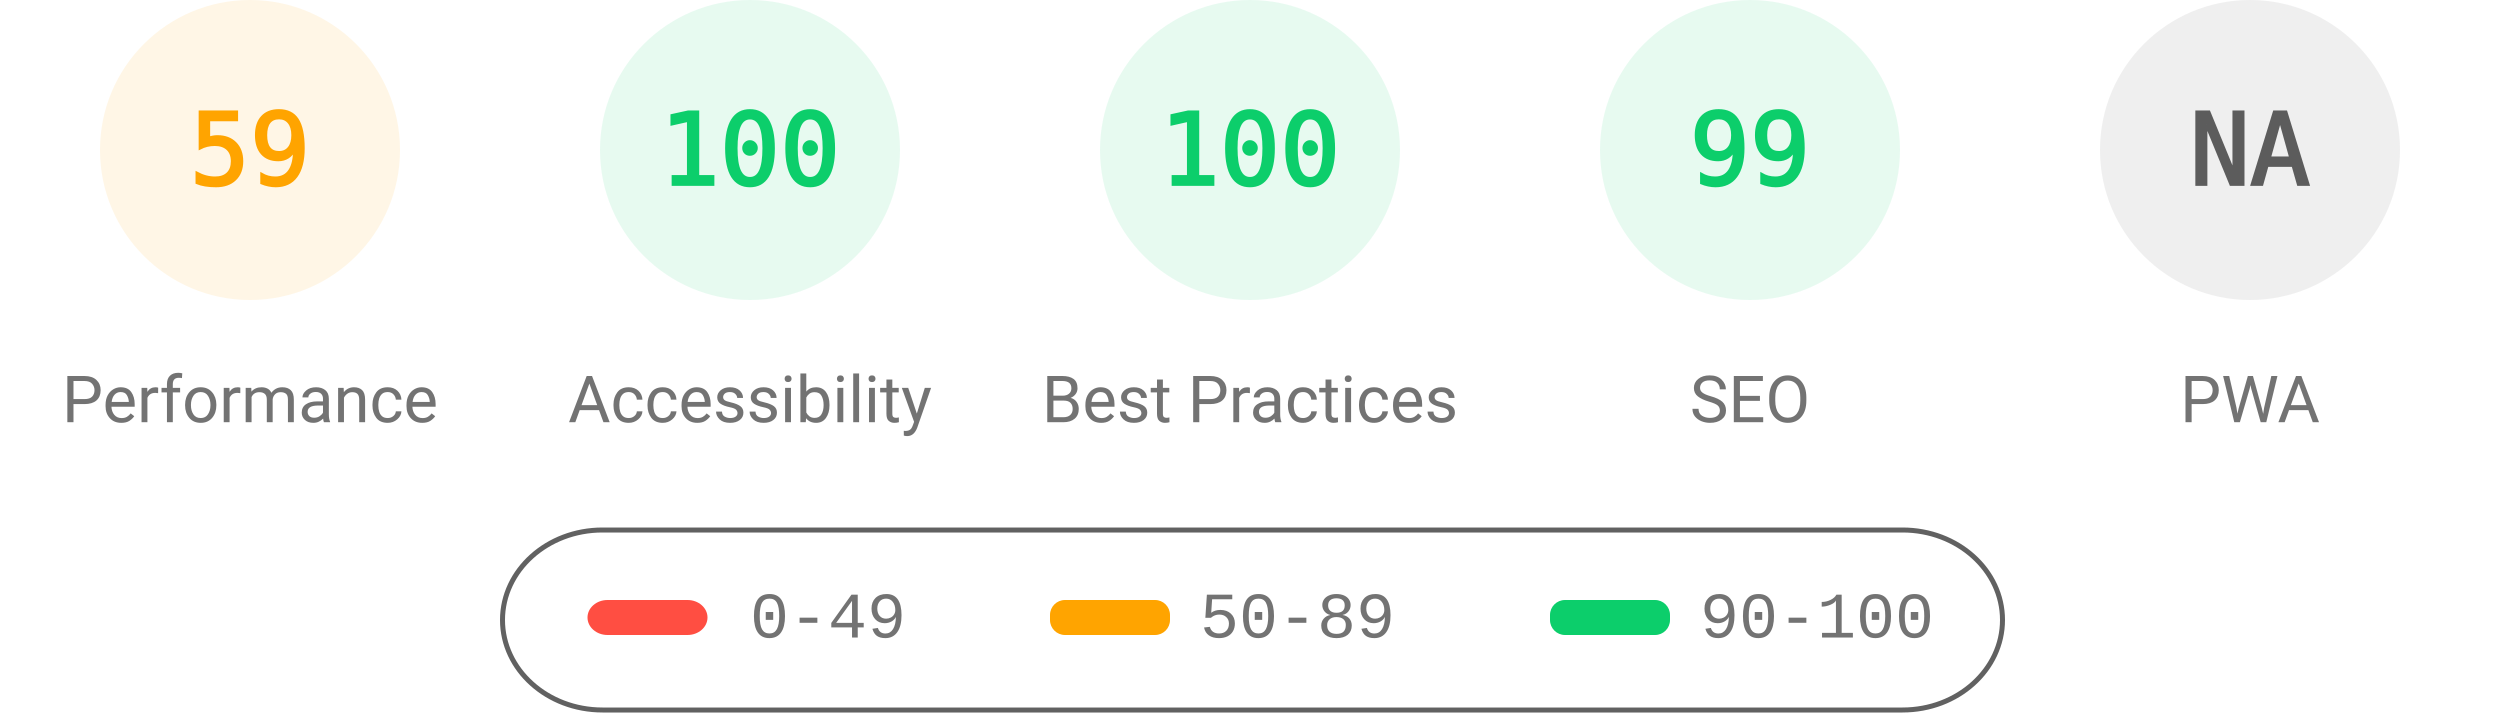
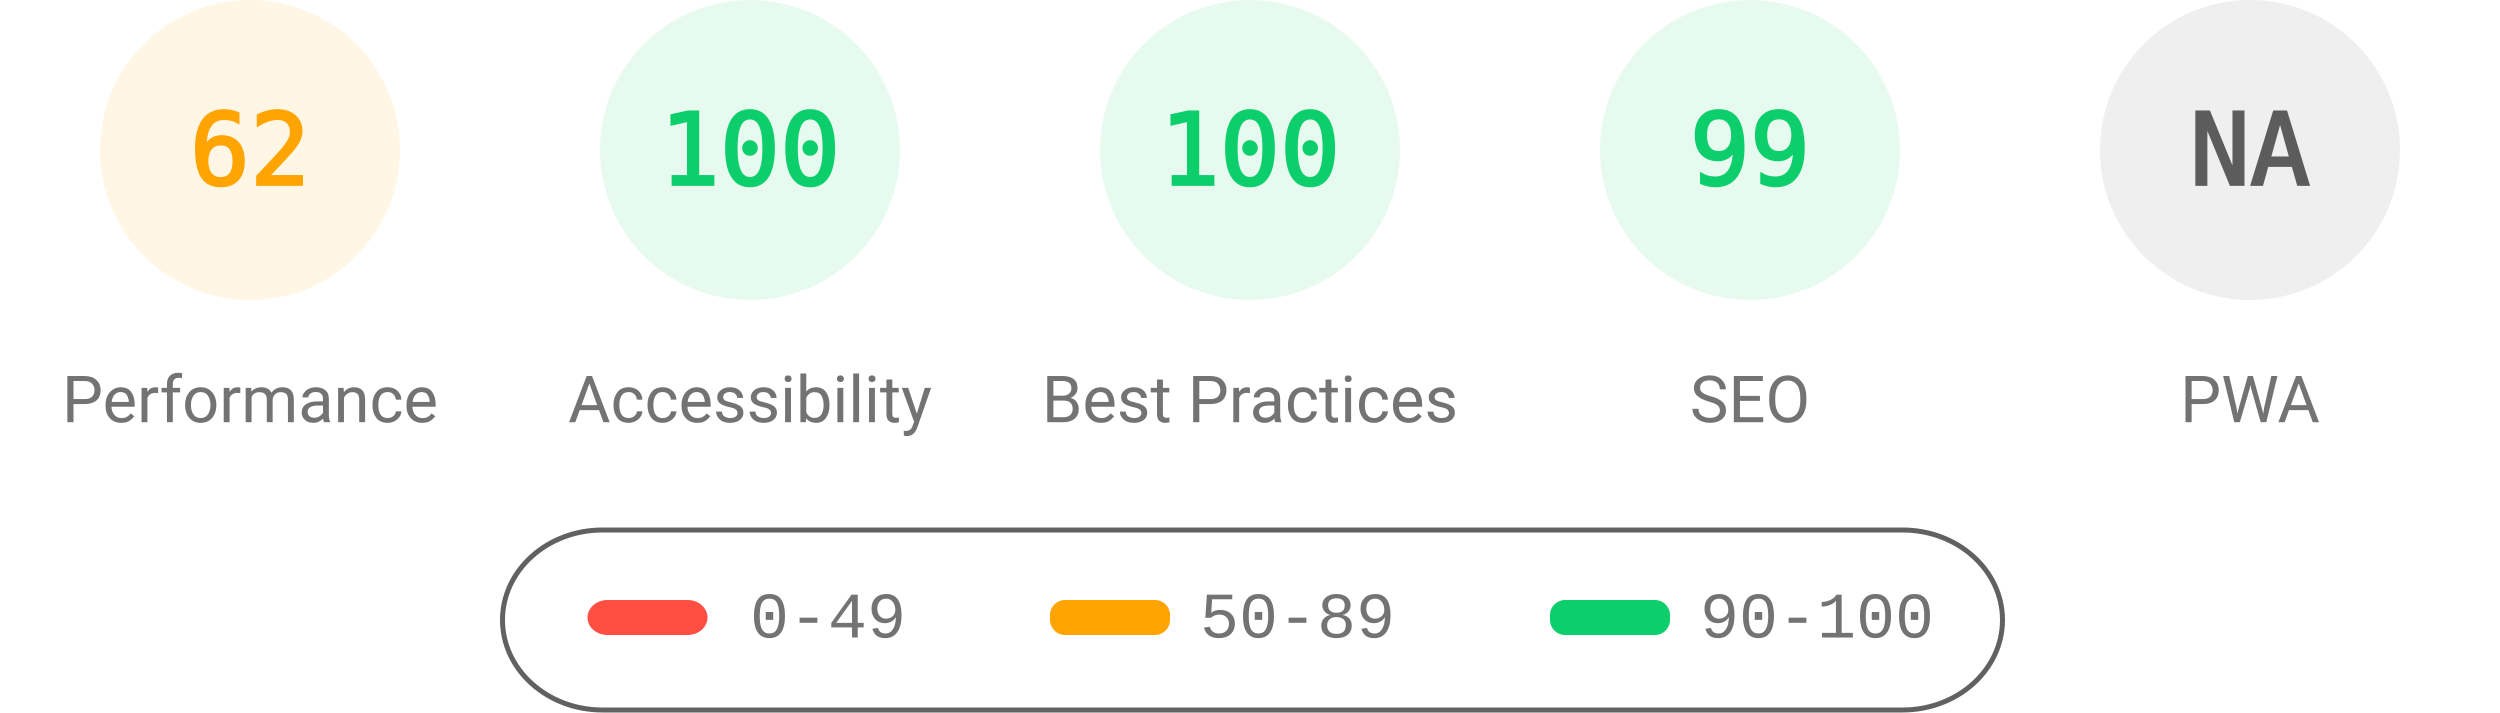
<svg xmlns="http://www.w3.org/2000/svg" fill="none" width="1000" height="285">
  <style>.gauge-base{opacity:.1}.gauge-arc{fill:none;animation-delay:250ms;stroke-linecap:round;transform:rotate(-90deg);transform-origin:100px 60px;animation:load-gauge 1s ease forwards}.guage-text{font-size:40px;font-family:monospace;text-align:center}.guage-red{color:#ff4e42;fill:#ff4e42;stroke:#ff4e42}.guage-orange{color:#ffa400;fill:#ffa400;stroke:#ffa400}.guage-green{color:#0cce6b;fill:#0cce6b;stroke:#0cce6b}.guage-undefined{color:#5c5c5c;fill:#5c5c5c;stroke:#5c5c5c}.guage-title{color:#737373;fill:#737373;stroke:none;font-size:26px;line-height:26px;font-family:Roboto,Halvetica,Arial,sans-serif}@keyframes load-gauge{from{stroke-dasharray:0 352.858}}</style>
  <svg class="guage-div guage-perf guage-orange" viewBox="0 0 200 200" width="200" height="200">
    <circle class="gauge-base" r="56" cx="100" cy="60" stroke-width="8" />
-     <circle class="gauge-arc guage-arc-1" r="56" cx="100" cy="60" stroke-width="8" style="stroke-dasharray:207.596,351.858" />
-     <text class="guage-text" x="100" y="60" alignment-baseline="central" dominant-baseline="central" text-anchor="middle">59</text>
+     <circle class="gauge-arc guage-arc-1" r="56" cx="100" cy="60" stroke-width="8" style="stroke-dasharray:218.152,351.858" />
+     <text class="guage-text" x="100" y="60" alignment-baseline="central" dominant-baseline="central" text-anchor="middle">62</text>
    <text class="guage-title" x="100" y="160" alignment-baseline="central" dominant-baseline="central" text-anchor="middle">Performance</text>
  </svg>
  <svg class="guage-div guage-acc guage-green" viewBox="0 0 200 200" width="200" height="200" x="200">
    <circle class="gauge-base" r="56" cx="100" cy="60" stroke-width="8" />
    <circle class="gauge-arc guage-arc-2" r="56" cx="100" cy="60" stroke-width="8" style="stroke-dasharray:351.858,351.858" />
    <text class="guage-text" x="100" y="60" alignment-baseline="central" dominant-baseline="central" text-anchor="middle">100</text>
    <text class="guage-title" x="100" y="160" alignment-baseline="central" dominant-baseline="central" text-anchor="middle">Accessibility</text>
  </svg>
  <svg class="guage-div guage-best guage-green" viewBox="0 0 200 200" width="200" height="200" x="400">
    <circle class="gauge-base" r="56" cx="100" cy="60" stroke-width="8" />
    <circle class="gauge-arc guage-arc-3" r="56" cx="100" cy="60" stroke-width="8" style="stroke-dasharray:351.858,351.858" />
    <text class="guage-text" x="100" y="60" alignment-baseline="central" dominant-baseline="central" text-anchor="middle">100</text>
    <text class="guage-title" x="100" y="160" alignment-baseline="central" dominant-baseline="central" text-anchor="middle">Best Practices</text>
  </svg>
  <svg class="guage-div guage-seo guage-green" viewBox="0 0 200 200" width="200" height="200" x="600">
    <circle class="gauge-base" r="56" cx="100" cy="60" stroke-width="8" />
    <circle class="gauge-arc guage-arc-4" r="56" cx="100" cy="60" stroke-width="8" style="stroke-dasharray:348.339,351.858" />
    <text class="guage-text" x="100" y="60" alignment-baseline="central" dominant-baseline="central" text-anchor="middle">99</text>
    <text class="guage-title" x="100" y="160" alignment-baseline="central" dominant-baseline="central" text-anchor="middle">SEO</text>
  </svg>
  <svg class="guage-div guage-pwa guage-undefined" viewBox="0 0 200 200" width="200" height="200" x="800">
    <circle class="gauge-base" r="56" cx="100" cy="60" stroke-width="8" />
    <circle class="gauge-arc guage-arc-4" r="56" cx="100" cy="60" stroke-width="8" style="stroke-dasharray:351.858,351.858" />
    <text class="guage-text" x="100" y="60" alignment-baseline="central" dominant-baseline="central" text-anchor="middle">NA</text>
    <text class="guage-title" x="100" y="160" alignment-baseline="central" dominant-baseline="central" text-anchor="middle">PWA</text>
  </svg>
  <svg width="604" height="76" x="200" y="210">
    <path fill="none" id="canvas_background" d="M-1-1h604v80H-1z" />
    <rect fill-opacity="0" stroke="#616161" stroke-width="2" rx="40" id="svg_2" height="72" width="600" y="2" x="1" fill="#000" />
    <rect stroke="#000" rx="8" id="svg_3" height="14" width="48" y="30" x="35" stroke-opacity="null" stroke-width="0" fill="#ff4e42" />
    <rect stroke="#000" rx="6" id="svg_4" height="14" width="48" y="30" x="220" stroke-opacity="null" stroke-width="0" fill="#ffa400" />
    <rect stroke="#000" rx="6" id="svg_5" height="14" width="48" y="30" x="420" stroke-opacity="null" stroke-width="0" fill="#0cce6b" />
    <text xml:space="preserve" text-anchor="start" font-family="'Courier New', Courier, monospace" font-size="26" id="svg_6" y="45" x="100" stroke-opacity="null" stroke-width="0" stroke="#000" fill="#737373">0-49</text>
    <text xml:space="preserve" text-anchor="start" font-family="'Courier New', Courier, monospace" font-size="26" id="svg_7" y="45" x="280" stroke-opacity="null" stroke-width="0" stroke="#000" fill="#737373">50-89</text>
    <text xml:space="preserve" text-anchor="start" font-family="'Courier New', Courier, monospace" font-size="26" id="svg_8" y="45" x="480" stroke-opacity="null" stroke-width="0" stroke="#000" fill="#737373">90-100</text>
  </svg>
</svg>
